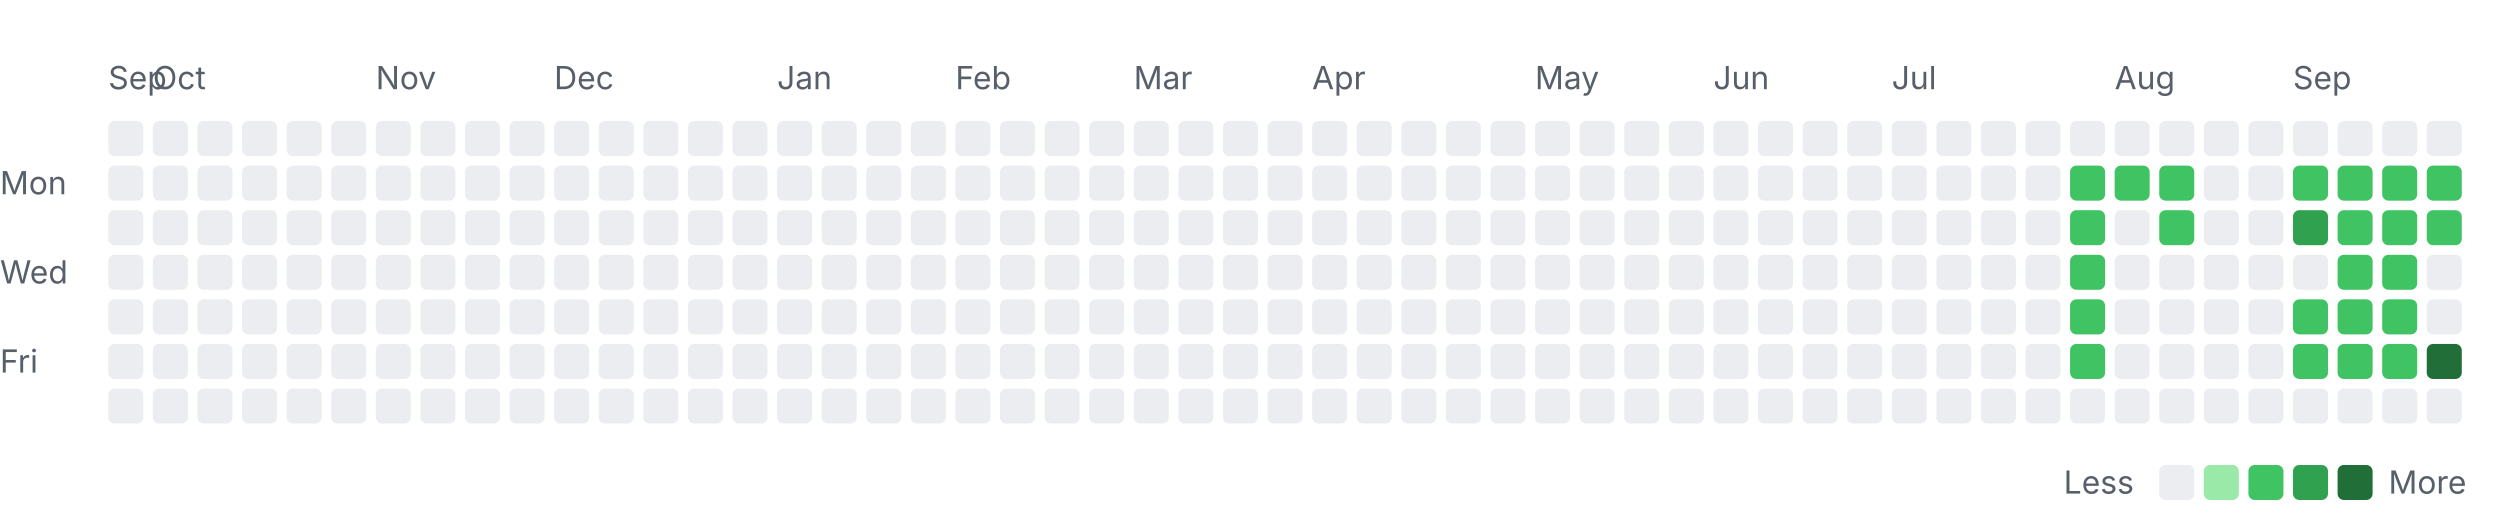
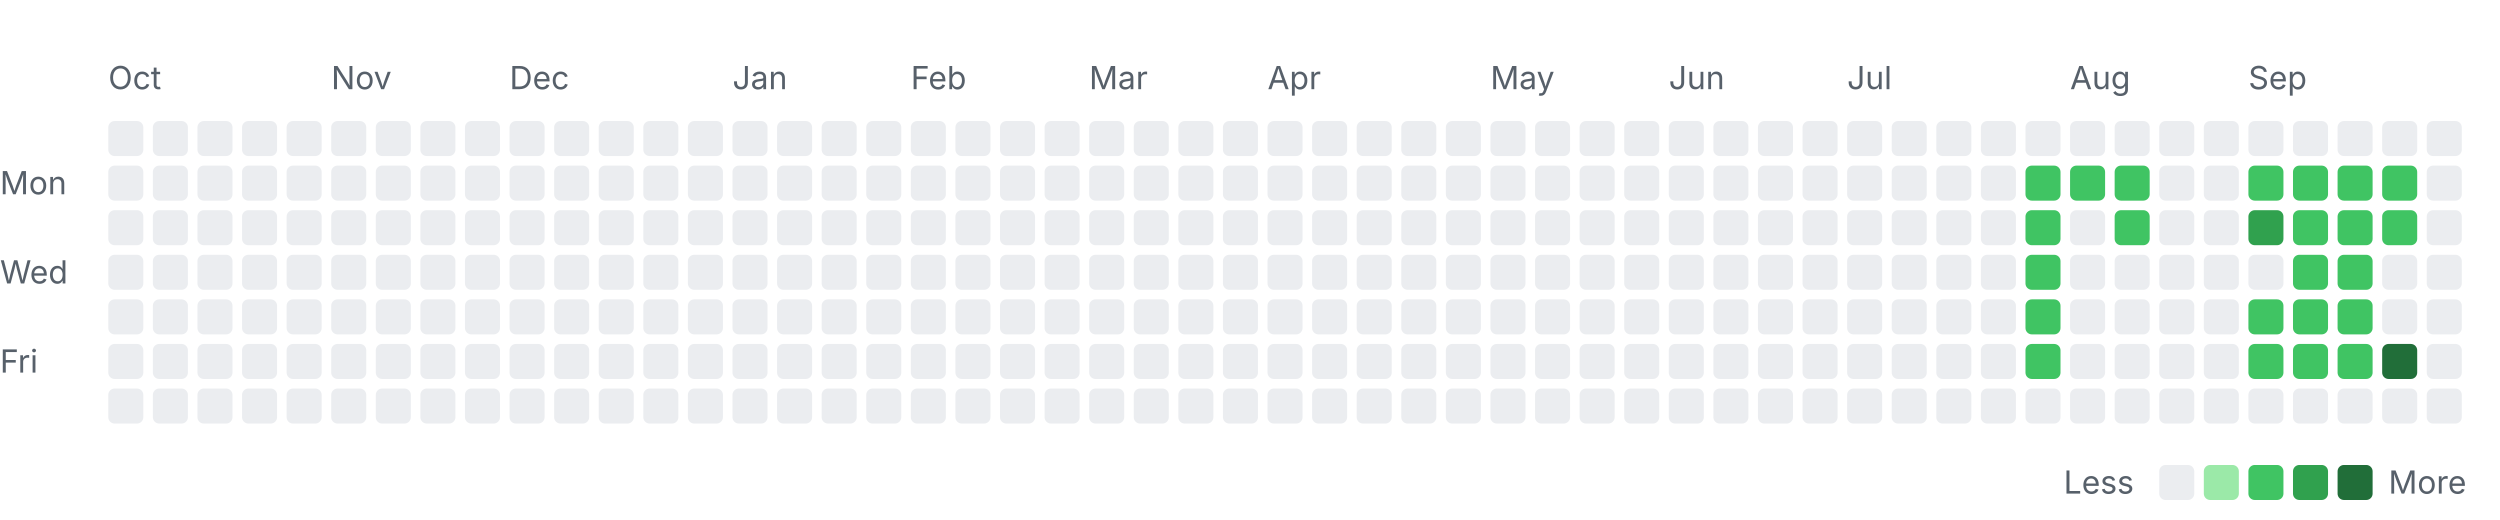
<svg xmlns="http://www.w3.org/2000/svg" width="785" height="163" viewBox="0 0 785 163" role="img" aria-labelledby="title desc">
  <style>
    .label { font: 10px -apple-system, BlinkMacSystemFont, "Segoe UI", sans-serif; fill: #57606a; }
    .month { font-size: 10px; }
    .level-0 { fill: #ebedf0; }
    .level-1 { fill: #9be9a8; }
    .level-2 { fill: #40c463; }
    .level-3 { fill: #30a14e; }
    .level-4 { fill: #216e39; }
    @media (prefers-color-scheme: dark) {
      .label { fill: #8c959f; }
      .level-0 { fill: #161b22; }
      .level-1 { fill: #0e4429; }
      .level-2 { fill: #006d32; }
      .level-3 { fill: #26a641; }
      .level-4 { fill: #39d353; }
    }
  </style>
-   <text class="label month" x="34" y="28">Sep</text>
-   <text class="label month" x="48" y="28">Oct</text>
-   <text class="label month" x="118" y="28">Nov</text>
-   <text class="label month" x="174" y="28">Dec</text>
-   <text class="label month" x="244" y="28">Jan</text>
-   <text class="label month" x="300" y="28">Feb</text>
-   <text class="label month" x="356" y="28">Mar</text>
-   <text class="label month" x="412" y="28">Apr</text>
-   <text class="label month" x="482" y="28">May</text>
-   <text class="label month" x="538" y="28">Jun</text>
-   <text class="label month" x="594" y="28">Jul</text>
-   <text class="label month" x="664" y="28">Aug</text>
-   <text class="label month" x="720" y="28">Sep</text>
+   <text class="label month" x="34" y="28">Oct</text>
+   <text class="label month" x="104" y="28">Nov</text>
+   <text class="label month" x="160" y="28">Dec</text>
+   <text class="label month" x="230" y="28">Jan</text>
+   <text class="label month" x="286" y="28">Feb</text>
+   <text class="label month" x="342" y="28">Mar</text>
+   <text class="label month" x="398" y="28">Apr</text>
+   <text class="label month" x="468" y="28">May</text>
+   <text class="label month" x="524" y="28">Jun</text>
+   <text class="label month" x="580" y="28">Jul</text>
+   <text class="label month" x="650" y="28">Aug</text>
+   <text class="label month" x="706" y="28">Sep</text>
  <text class="label" x="0" y="61">Mon</text>
  <text class="label" x="0" y="89">Wed</text>
  <text class="label" x="0" y="117">Fri</text>
  <rect class="day level-0" x="34" y="38" width="11" height="11" rx="2" />
  <rect class="day level-0" x="34" y="52" width="11" height="11" rx="2" />
  <rect class="day level-0" x="34" y="66" width="11" height="11" rx="2" />
  <rect class="day level-0" x="34" y="80" width="11" height="11" rx="2" />
  <rect class="day level-0" x="34" y="94" width="11" height="11" rx="2" />
  <rect class="day level-0" x="34" y="108" width="11" height="11" rx="2" />
  <rect class="day level-0" x="34" y="122" width="11" height="11" rx="2" />
  <rect class="day level-0" x="48" y="38" width="11" height="11" rx="2" />
  <rect class="day level-0" x="48" y="52" width="11" height="11" rx="2" />
  <rect class="day level-0" x="48" y="66" width="11" height="11" rx="2" />
  <rect class="day level-0" x="48" y="80" width="11" height="11" rx="2" />
  <rect class="day level-0" x="48" y="94" width="11" height="11" rx="2" />
  <rect class="day level-0" x="48" y="108" width="11" height="11" rx="2" />
  <rect class="day level-0" x="48" y="122" width="11" height="11" rx="2" />
  <rect class="day level-0" x="62" y="38" width="11" height="11" rx="2" />
  <rect class="day level-0" x="62" y="52" width="11" height="11" rx="2" />
  <rect class="day level-0" x="62" y="66" width="11" height="11" rx="2" />
  <rect class="day level-0" x="62" y="80" width="11" height="11" rx="2" />
  <rect class="day level-0" x="62" y="94" width="11" height="11" rx="2" />
  <rect class="day level-0" x="62" y="108" width="11" height="11" rx="2" />
  <rect class="day level-0" x="62" y="122" width="11" height="11" rx="2" />
  <rect class="day level-0" x="76" y="38" width="11" height="11" rx="2" />
  <rect class="day level-0" x="76" y="52" width="11" height="11" rx="2" />
  <rect class="day level-0" x="76" y="66" width="11" height="11" rx="2" />
  <rect class="day level-0" x="76" y="80" width="11" height="11" rx="2" />
  <rect class="day level-0" x="76" y="94" width="11" height="11" rx="2" />
  <rect class="day level-0" x="76" y="108" width="11" height="11" rx="2" />
  <rect class="day level-0" x="76" y="122" width="11" height="11" rx="2" />
  <rect class="day level-0" x="90" y="38" width="11" height="11" rx="2" />
  <rect class="day level-0" x="90" y="52" width="11" height="11" rx="2" />
  <rect class="day level-0" x="90" y="66" width="11" height="11" rx="2" />
  <rect class="day level-0" x="90" y="80" width="11" height="11" rx="2" />
  <rect class="day level-0" x="90" y="94" width="11" height="11" rx="2" />
  <rect class="day level-0" x="90" y="108" width="11" height="11" rx="2" />
  <rect class="day level-0" x="90" y="122" width="11" height="11" rx="2" />
  <rect class="day level-0" x="104" y="38" width="11" height="11" rx="2" />
  <rect class="day level-0" x="104" y="52" width="11" height="11" rx="2" />
  <rect class="day level-0" x="104" y="66" width="11" height="11" rx="2" />
  <rect class="day level-0" x="104" y="80" width="11" height="11" rx="2" />
  <rect class="day level-0" x="104" y="94" width="11" height="11" rx="2" />
  <rect class="day level-0" x="104" y="108" width="11" height="11" rx="2" />
  <rect class="day level-0" x="104" y="122" width="11" height="11" rx="2" />
  <rect class="day level-0" x="118" y="38" width="11" height="11" rx="2" />
  <rect class="day level-0" x="118" y="52" width="11" height="11" rx="2" />
  <rect class="day level-0" x="118" y="66" width="11" height="11" rx="2" />
  <rect class="day level-0" x="118" y="80" width="11" height="11" rx="2" />
  <rect class="day level-0" x="118" y="94" width="11" height="11" rx="2" />
  <rect class="day level-0" x="118" y="108" width="11" height="11" rx="2" />
  <rect class="day level-0" x="118" y="122" width="11" height="11" rx="2" />
  <rect class="day level-0" x="132" y="38" width="11" height="11" rx="2" />
  <rect class="day level-0" x="132" y="52" width="11" height="11" rx="2" />
  <rect class="day level-0" x="132" y="66" width="11" height="11" rx="2" />
  <rect class="day level-0" x="132" y="80" width="11" height="11" rx="2" />
  <rect class="day level-0" x="132" y="94" width="11" height="11" rx="2" />
  <rect class="day level-0" x="132" y="108" width="11" height="11" rx="2" />
  <rect class="day level-0" x="132" y="122" width="11" height="11" rx="2" />
  <rect class="day level-0" x="146" y="38" width="11" height="11" rx="2" />
  <rect class="day level-0" x="146" y="52" width="11" height="11" rx="2" />
  <rect class="day level-0" x="146" y="66" width="11" height="11" rx="2" />
  <rect class="day level-0" x="146" y="80" width="11" height="11" rx="2" />
  <rect class="day level-0" x="146" y="94" width="11" height="11" rx="2" />
  <rect class="day level-0" x="146" y="108" width="11" height="11" rx="2" />
  <rect class="day level-0" x="146" y="122" width="11" height="11" rx="2" />
  <rect class="day level-0" x="160" y="38" width="11" height="11" rx="2" />
  <rect class="day level-0" x="160" y="52" width="11" height="11" rx="2" />
  <rect class="day level-0" x="160" y="66" width="11" height="11" rx="2" />
  <rect class="day level-0" x="160" y="80" width="11" height="11" rx="2" />
  <rect class="day level-0" x="160" y="94" width="11" height="11" rx="2" />
  <rect class="day level-0" x="160" y="108" width="11" height="11" rx="2" />
  <rect class="day level-0" x="160" y="122" width="11" height="11" rx="2" />
  <rect class="day level-0" x="174" y="38" width="11" height="11" rx="2" />
  <rect class="day level-0" x="174" y="52" width="11" height="11" rx="2" />
  <rect class="day level-0" x="174" y="66" width="11" height="11" rx="2" />
  <rect class="day level-0" x="174" y="80" width="11" height="11" rx="2" />
  <rect class="day level-0" x="174" y="94" width="11" height="11" rx="2" />
  <rect class="day level-0" x="174" y="108" width="11" height="11" rx="2" />
  <rect class="day level-0" x="174" y="122" width="11" height="11" rx="2" />
  <rect class="day level-0" x="188" y="38" width="11" height="11" rx="2" />
  <rect class="day level-0" x="188" y="52" width="11" height="11" rx="2" />
  <rect class="day level-0" x="188" y="66" width="11" height="11" rx="2" />
  <rect class="day level-0" x="188" y="80" width="11" height="11" rx="2" />
  <rect class="day level-0" x="188" y="94" width="11" height="11" rx="2" />
  <rect class="day level-0" x="188" y="108" width="11" height="11" rx="2" />
  <rect class="day level-0" x="188" y="122" width="11" height="11" rx="2" />
  <rect class="day level-0" x="202" y="38" width="11" height="11" rx="2" />
  <rect class="day level-0" x="202" y="52" width="11" height="11" rx="2" />
  <rect class="day level-0" x="202" y="66" width="11" height="11" rx="2" />
  <rect class="day level-0" x="202" y="80" width="11" height="11" rx="2" />
  <rect class="day level-0" x="202" y="94" width="11" height="11" rx="2" />
  <rect class="day level-0" x="202" y="108" width="11" height="11" rx="2" />
  <rect class="day level-0" x="202" y="122" width="11" height="11" rx="2" />
  <rect class="day level-0" x="216" y="38" width="11" height="11" rx="2" />
  <rect class="day level-0" x="216" y="52" width="11" height="11" rx="2" />
  <rect class="day level-0" x="216" y="66" width="11" height="11" rx="2" />
  <rect class="day level-0" x="216" y="80" width="11" height="11" rx="2" />
  <rect class="day level-0" x="216" y="94" width="11" height="11" rx="2" />
  <rect class="day level-0" x="216" y="108" width="11" height="11" rx="2" />
  <rect class="day level-0" x="216" y="122" width="11" height="11" rx="2" />
  <rect class="day level-0" x="230" y="38" width="11" height="11" rx="2" />
  <rect class="day level-0" x="230" y="52" width="11" height="11" rx="2" />
  <rect class="day level-0" x="230" y="66" width="11" height="11" rx="2" />
  <rect class="day level-0" x="230" y="80" width="11" height="11" rx="2" />
  <rect class="day level-0" x="230" y="94" width="11" height="11" rx="2" />
  <rect class="day level-0" x="230" y="108" width="11" height="11" rx="2" />
  <rect class="day level-0" x="230" y="122" width="11" height="11" rx="2" />
  <rect class="day level-0" x="244" y="38" width="11" height="11" rx="2" />
  <rect class="day level-0" x="244" y="52" width="11" height="11" rx="2" />
  <rect class="day level-0" x="244" y="66" width="11" height="11" rx="2" />
  <rect class="day level-0" x="244" y="80" width="11" height="11" rx="2" />
  <rect class="day level-0" x="244" y="94" width="11" height="11" rx="2" />
  <rect class="day level-0" x="244" y="108" width="11" height="11" rx="2" />
  <rect class="day level-0" x="244" y="122" width="11" height="11" rx="2" />
  <rect class="day level-0" x="258" y="38" width="11" height="11" rx="2" />
  <rect class="day level-0" x="258" y="52" width="11" height="11" rx="2" />
  <rect class="day level-0" x="258" y="66" width="11" height="11" rx="2" />
  <rect class="day level-0" x="258" y="80" width="11" height="11" rx="2" />
  <rect class="day level-0" x="258" y="94" width="11" height="11" rx="2" />
  <rect class="day level-0" x="258" y="108" width="11" height="11" rx="2" />
  <rect class="day level-0" x="258" y="122" width="11" height="11" rx="2" />
  <rect class="day level-0" x="272" y="38" width="11" height="11" rx="2" />
  <rect class="day level-0" x="272" y="52" width="11" height="11" rx="2" />
  <rect class="day level-0" x="272" y="66" width="11" height="11" rx="2" />
  <rect class="day level-0" x="272" y="80" width="11" height="11" rx="2" />
  <rect class="day level-0" x="272" y="94" width="11" height="11" rx="2" />
  <rect class="day level-0" x="272" y="108" width="11" height="11" rx="2" />
  <rect class="day level-0" x="272" y="122" width="11" height="11" rx="2" />
  <rect class="day level-0" x="286" y="38" width="11" height="11" rx="2" />
  <rect class="day level-0" x="286" y="52" width="11" height="11" rx="2" />
  <rect class="day level-0" x="286" y="66" width="11" height="11" rx="2" />
  <rect class="day level-0" x="286" y="80" width="11" height="11" rx="2" />
  <rect class="day level-0" x="286" y="94" width="11" height="11" rx="2" />
  <rect class="day level-0" x="286" y="108" width="11" height="11" rx="2" />
  <rect class="day level-0" x="286" y="122" width="11" height="11" rx="2" />
  <rect class="day level-0" x="300" y="38" width="11" height="11" rx="2" />
  <rect class="day level-0" x="300" y="52" width="11" height="11" rx="2" />
  <rect class="day level-0" x="300" y="66" width="11" height="11" rx="2" />
  <rect class="day level-0" x="300" y="80" width="11" height="11" rx="2" />
  <rect class="day level-0" x="300" y="94" width="11" height="11" rx="2" />
  <rect class="day level-0" x="300" y="108" width="11" height="11" rx="2" />
  <rect class="day level-0" x="300" y="122" width="11" height="11" rx="2" />
  <rect class="day level-0" x="314" y="38" width="11" height="11" rx="2" />
  <rect class="day level-0" x="314" y="52" width="11" height="11" rx="2" />
  <rect class="day level-0" x="314" y="66" width="11" height="11" rx="2" />
  <rect class="day level-0" x="314" y="80" width="11" height="11" rx="2" />
  <rect class="day level-0" x="314" y="94" width="11" height="11" rx="2" />
  <rect class="day level-0" x="314" y="108" width="11" height="11" rx="2" />
  <rect class="day level-0" x="314" y="122" width="11" height="11" rx="2" />
  <rect class="day level-0" x="328" y="38" width="11" height="11" rx="2" />
  <rect class="day level-0" x="328" y="52" width="11" height="11" rx="2" />
  <rect class="day level-0" x="328" y="66" width="11" height="11" rx="2" />
  <rect class="day level-0" x="328" y="80" width="11" height="11" rx="2" />
  <rect class="day level-0" x="328" y="94" width="11" height="11" rx="2" />
  <rect class="day level-0" x="328" y="108" width="11" height="11" rx="2" />
  <rect class="day level-0" x="328" y="122" width="11" height="11" rx="2" />
  <rect class="day level-0" x="342" y="38" width="11" height="11" rx="2" />
  <rect class="day level-0" x="342" y="52" width="11" height="11" rx="2" />
  <rect class="day level-0" x="342" y="66" width="11" height="11" rx="2" />
  <rect class="day level-0" x="342" y="80" width="11" height="11" rx="2" />
  <rect class="day level-0" x="342" y="94" width="11" height="11" rx="2" />
  <rect class="day level-0" x="342" y="108" width="11" height="11" rx="2" />
  <rect class="day level-0" x="342" y="122" width="11" height="11" rx="2" />
  <rect class="day level-0" x="356" y="38" width="11" height="11" rx="2" />
  <rect class="day level-0" x="356" y="52" width="11" height="11" rx="2" />
  <rect class="day level-0" x="356" y="66" width="11" height="11" rx="2" />
  <rect class="day level-0" x="356" y="80" width="11" height="11" rx="2" />
  <rect class="day level-0" x="356" y="94" width="11" height="11" rx="2" />
  <rect class="day level-0" x="356" y="108" width="11" height="11" rx="2" />
  <rect class="day level-0" x="356" y="122" width="11" height="11" rx="2" />
  <rect class="day level-0" x="370" y="38" width="11" height="11" rx="2" />
  <rect class="day level-0" x="370" y="52" width="11" height="11" rx="2" />
  <rect class="day level-0" x="370" y="66" width="11" height="11" rx="2" />
  <rect class="day level-0" x="370" y="80" width="11" height="11" rx="2" />
  <rect class="day level-0" x="370" y="94" width="11" height="11" rx="2" />
  <rect class="day level-0" x="370" y="108" width="11" height="11" rx="2" />
  <rect class="day level-0" x="370" y="122" width="11" height="11" rx="2" />
  <rect class="day level-0" x="384" y="38" width="11" height="11" rx="2" />
  <rect class="day level-0" x="384" y="52" width="11" height="11" rx="2" />
  <rect class="day level-0" x="384" y="66" width="11" height="11" rx="2" />
  <rect class="day level-0" x="384" y="80" width="11" height="11" rx="2" />
  <rect class="day level-0" x="384" y="94" width="11" height="11" rx="2" />
  <rect class="day level-0" x="384" y="108" width="11" height="11" rx="2" />
  <rect class="day level-0" x="384" y="122" width="11" height="11" rx="2" />
  <rect class="day level-0" x="398" y="38" width="11" height="11" rx="2" />
  <rect class="day level-0" x="398" y="52" width="11" height="11" rx="2" />
  <rect class="day level-0" x="398" y="66" width="11" height="11" rx="2" />
  <rect class="day level-0" x="398" y="80" width="11" height="11" rx="2" />
  <rect class="day level-0" x="398" y="94" width="11" height="11" rx="2" />
  <rect class="day level-0" x="398" y="108" width="11" height="11" rx="2" />
  <rect class="day level-0" x="398" y="122" width="11" height="11" rx="2" />
  <rect class="day level-0" x="412" y="38" width="11" height="11" rx="2" />
  <rect class="day level-0" x="412" y="52" width="11" height="11" rx="2" />
  <rect class="day level-0" x="412" y="66" width="11" height="11" rx="2" />
  <rect class="day level-0" x="412" y="80" width="11" height="11" rx="2" />
  <rect class="day level-0" x="412" y="94" width="11" height="11" rx="2" />
  <rect class="day level-0" x="412" y="108" width="11" height="11" rx="2" />
  <rect class="day level-0" x="412" y="122" width="11" height="11" rx="2" />
  <rect class="day level-0" x="426" y="38" width="11" height="11" rx="2" />
  <rect class="day level-0" x="426" y="52" width="11" height="11" rx="2" />
  <rect class="day level-0" x="426" y="66" width="11" height="11" rx="2" />
  <rect class="day level-0" x="426" y="80" width="11" height="11" rx="2" />
  <rect class="day level-0" x="426" y="94" width="11" height="11" rx="2" />
  <rect class="day level-0" x="426" y="108" width="11" height="11" rx="2" />
  <rect class="day level-0" x="426" y="122" width="11" height="11" rx="2" />
  <rect class="day level-0" x="440" y="38" width="11" height="11" rx="2" />
  <rect class="day level-0" x="440" y="52" width="11" height="11" rx="2" />
  <rect class="day level-0" x="440" y="66" width="11" height="11" rx="2" />
  <rect class="day level-0" x="440" y="80" width="11" height="11" rx="2" />
  <rect class="day level-0" x="440" y="94" width="11" height="11" rx="2" />
  <rect class="day level-0" x="440" y="108" width="11" height="11" rx="2" />
  <rect class="day level-0" x="440" y="122" width="11" height="11" rx="2" />
  <rect class="day level-0" x="454" y="38" width="11" height="11" rx="2" />
  <rect class="day level-0" x="454" y="52" width="11" height="11" rx="2" />
  <rect class="day level-0" x="454" y="66" width="11" height="11" rx="2" />
  <rect class="day level-0" x="454" y="80" width="11" height="11" rx="2" />
  <rect class="day level-0" x="454" y="94" width="11" height="11" rx="2" />
  <rect class="day level-0" x="454" y="108" width="11" height="11" rx="2" />
  <rect class="day level-0" x="454" y="122" width="11" height="11" rx="2" />
  <rect class="day level-0" x="468" y="38" width="11" height="11" rx="2" />
  <rect class="day level-0" x="468" y="52" width="11" height="11" rx="2" />
  <rect class="day level-0" x="468" y="66" width="11" height="11" rx="2" />
  <rect class="day level-0" x="468" y="80" width="11" height="11" rx="2" />
  <rect class="day level-0" x="468" y="94" width="11" height="11" rx="2" />
  <rect class="day level-0" x="468" y="108" width="11" height="11" rx="2" />
  <rect class="day level-0" x="468" y="122" width="11" height="11" rx="2" />
  <rect class="day level-0" x="482" y="38" width="11" height="11" rx="2" />
  <rect class="day level-0" x="482" y="52" width="11" height="11" rx="2" />
  <rect class="day level-0" x="482" y="66" width="11" height="11" rx="2" />
  <rect class="day level-0" x="482" y="80" width="11" height="11" rx="2" />
  <rect class="day level-0" x="482" y="94" width="11" height="11" rx="2" />
  <rect class="day level-0" x="482" y="108" width="11" height="11" rx="2" />
  <rect class="day level-0" x="482" y="122" width="11" height="11" rx="2" />
  <rect class="day level-0" x="496" y="38" width="11" height="11" rx="2" />
  <rect class="day level-0" x="496" y="52" width="11" height="11" rx="2" />
  <rect class="day level-0" x="496" y="66" width="11" height="11" rx="2" />
  <rect class="day level-0" x="496" y="80" width="11" height="11" rx="2" />
  <rect class="day level-0" x="496" y="94" width="11" height="11" rx="2" />
  <rect class="day level-0" x="496" y="108" width="11" height="11" rx="2" />
  <rect class="day level-0" x="496" y="122" width="11" height="11" rx="2" />
  <rect class="day level-0" x="510" y="38" width="11" height="11" rx="2" />
  <rect class="day level-0" x="510" y="52" width="11" height="11" rx="2" />
  <rect class="day level-0" x="510" y="66" width="11" height="11" rx="2" />
  <rect class="day level-0" x="510" y="80" width="11" height="11" rx="2" />
  <rect class="day level-0" x="510" y="94" width="11" height="11" rx="2" />
  <rect class="day level-0" x="510" y="108" width="11" height="11" rx="2" />
  <rect class="day level-0" x="510" y="122" width="11" height="11" rx="2" />
  <rect class="day level-0" x="524" y="38" width="11" height="11" rx="2" />
  <rect class="day level-0" x="524" y="52" width="11" height="11" rx="2" />
  <rect class="day level-0" x="524" y="66" width="11" height="11" rx="2" />
  <rect class="day level-0" x="524" y="80" width="11" height="11" rx="2" />
  <rect class="day level-0" x="524" y="94" width="11" height="11" rx="2" />
  <rect class="day level-0" x="524" y="108" width="11" height="11" rx="2" />
  <rect class="day level-0" x="524" y="122" width="11" height="11" rx="2" />
  <rect class="day level-0" x="538" y="38" width="11" height="11" rx="2" />
  <rect class="day level-0" x="538" y="52" width="11" height="11" rx="2" />
  <rect class="day level-0" x="538" y="66" width="11" height="11" rx="2" />
  <rect class="day level-0" x="538" y="80" width="11" height="11" rx="2" />
  <rect class="day level-0" x="538" y="94" width="11" height="11" rx="2" />
  <rect class="day level-0" x="538" y="108" width="11" height="11" rx="2" />
  <rect class="day level-0" x="538" y="122" width="11" height="11" rx="2" />
  <rect class="day level-0" x="552" y="38" width="11" height="11" rx="2" />
  <rect class="day level-0" x="552" y="52" width="11" height="11" rx="2" />
  <rect class="day level-0" x="552" y="66" width="11" height="11" rx="2" />
  <rect class="day level-0" x="552" y="80" width="11" height="11" rx="2" />
  <rect class="day level-0" x="552" y="94" width="11" height="11" rx="2" />
  <rect class="day level-0" x="552" y="108" width="11" height="11" rx="2" />
  <rect class="day level-0" x="552" y="122" width="11" height="11" rx="2" />
  <rect class="day level-0" x="566" y="38" width="11" height="11" rx="2" />
  <rect class="day level-0" x="566" y="52" width="11" height="11" rx="2" />
  <rect class="day level-0" x="566" y="66" width="11" height="11" rx="2" />
  <rect class="day level-0" x="566" y="80" width="11" height="11" rx="2" />
  <rect class="day level-0" x="566" y="94" width="11" height="11" rx="2" />
  <rect class="day level-0" x="566" y="108" width="11" height="11" rx="2" />
  <rect class="day level-0" x="566" y="122" width="11" height="11" rx="2" />
  <rect class="day level-0" x="580" y="38" width="11" height="11" rx="2" />
  <rect class="day level-0" x="580" y="52" width="11" height="11" rx="2" />
  <rect class="day level-0" x="580" y="66" width="11" height="11" rx="2" />
  <rect class="day level-0" x="580" y="80" width="11" height="11" rx="2" />
  <rect class="day level-0" x="580" y="94" width="11" height="11" rx="2" />
  <rect class="day level-0" x="580" y="108" width="11" height="11" rx="2" />
  <rect class="day level-0" x="580" y="122" width="11" height="11" rx="2" />
  <rect class="day level-0" x="594" y="38" width="11" height="11" rx="2" />
  <rect class="day level-0" x="594" y="52" width="11" height="11" rx="2" />
  <rect class="day level-0" x="594" y="66" width="11" height="11" rx="2" />
  <rect class="day level-0" x="594" y="80" width="11" height="11" rx="2" />
  <rect class="day level-0" x="594" y="94" width="11" height="11" rx="2" />
  <rect class="day level-0" x="594" y="108" width="11" height="11" rx="2" />
  <rect class="day level-0" x="594" y="122" width="11" height="11" rx="2" />
  <rect class="day level-0" x="608" y="38" width="11" height="11" rx="2" />
  <rect class="day level-0" x="608" y="52" width="11" height="11" rx="2" />
  <rect class="day level-0" x="608" y="66" width="11" height="11" rx="2" />
  <rect class="day level-0" x="608" y="80" width="11" height="11" rx="2" />
  <rect class="day level-0" x="608" y="94" width="11" height="11" rx="2" />
  <rect class="day level-0" x="608" y="108" width="11" height="11" rx="2" />
  <rect class="day level-0" x="608" y="122" width="11" height="11" rx="2" />
  <rect class="day level-0" x="622" y="38" width="11" height="11" rx="2" />
  <rect class="day level-0" x="622" y="52" width="11" height="11" rx="2" />
  <rect class="day level-0" x="622" y="66" width="11" height="11" rx="2" />
  <rect class="day level-0" x="622" y="80" width="11" height="11" rx="2" />
  <rect class="day level-0" x="622" y="94" width="11" height="11" rx="2" />
  <rect class="day level-0" x="622" y="108" width="11" height="11" rx="2" />
  <rect class="day level-0" x="622" y="122" width="11" height="11" rx="2" />
  <rect class="day level-0" x="636" y="38" width="11" height="11" rx="2" />
-   <rect class="day level-0" x="636" y="52" width="11" height="11" rx="2" />
-   <rect class="day level-0" x="636" y="66" width="11" height="11" rx="2" />
-   <rect class="day level-0" x="636" y="80" width="11" height="11" rx="2" />
-   <rect class="day level-0" x="636" y="94" width="11" height="11" rx="2" />
-   <rect class="day level-0" x="636" y="108" width="11" height="11" rx="2" />
+   <rect class="day level-2" x="636" y="52" width="11" height="11" rx="2" />
+   <rect class="day level-2" x="636" y="66" width="11" height="11" rx="2" />
+   <rect class="day level-2" x="636" y="80" width="11" height="11" rx="2" />
+   <rect class="day level-2" x="636" y="94" width="11" height="11" rx="2" />
+   <rect class="day level-2" x="636" y="108" width="11" height="11" rx="2" />
  <rect class="day level-0" x="636" y="122" width="11" height="11" rx="2" />
  <rect class="day level-0" x="650" y="38" width="11" height="11" rx="2" />
  <rect class="day level-2" x="650" y="52" width="11" height="11" rx="2" />
-   <rect class="day level-2" x="650" y="66" width="11" height="11" rx="2" />
-   <rect class="day level-2" x="650" y="80" width="11" height="11" rx="2" />
-   <rect class="day level-2" x="650" y="94" width="11" height="11" rx="2" />
-   <rect class="day level-2" x="650" y="108" width="11" height="11" rx="2" />
+   <rect class="day level-0" x="650" y="66" width="11" height="11" rx="2" />
+   <rect class="day level-0" x="650" y="80" width="11" height="11" rx="2" />
+   <rect class="day level-0" x="650" y="94" width="11" height="11" rx="2" />
+   <rect class="day level-0" x="650" y="108" width="11" height="11" rx="2" />
  <rect class="day level-0" x="650" y="122" width="11" height="11" rx="2" />
  <rect class="day level-0" x="664" y="38" width="11" height="11" rx="2" />
  <rect class="day level-2" x="664" y="52" width="11" height="11" rx="2" />
-   <rect class="day level-0" x="664" y="66" width="11" height="11" rx="2" />
+   <rect class="day level-2" x="664" y="66" width="11" height="11" rx="2" />
  <rect class="day level-0" x="664" y="80" width="11" height="11" rx="2" />
  <rect class="day level-0" x="664" y="94" width="11" height="11" rx="2" />
  <rect class="day level-0" x="664" y="108" width="11" height="11" rx="2" />
  <rect class="day level-0" x="664" y="122" width="11" height="11" rx="2" />
  <rect class="day level-0" x="678" y="38" width="11" height="11" rx="2" />
-   <rect class="day level-2" x="678" y="52" width="11" height="11" rx="2" />
-   <rect class="day level-2" x="678" y="66" width="11" height="11" rx="2" />
+   <rect class="day level-0" x="678" y="52" width="11" height="11" rx="2" />
+   <rect class="day level-0" x="678" y="66" width="11" height="11" rx="2" />
  <rect class="day level-0" x="678" y="80" width="11" height="11" rx="2" />
  <rect class="day level-0" x="678" y="94" width="11" height="11" rx="2" />
  <rect class="day level-0" x="678" y="108" width="11" height="11" rx="2" />
  <rect class="day level-0" x="678" y="122" width="11" height="11" rx="2" />
  <rect class="day level-0" x="692" y="38" width="11" height="11" rx="2" />
  <rect class="day level-0" x="692" y="52" width="11" height="11" rx="2" />
  <rect class="day level-0" x="692" y="66" width="11" height="11" rx="2" />
  <rect class="day level-0" x="692" y="80" width="11" height="11" rx="2" />
  <rect class="day level-0" x="692" y="94" width="11" height="11" rx="2" />
  <rect class="day level-0" x="692" y="108" width="11" height="11" rx="2" />
  <rect class="day level-0" x="692" y="122" width="11" height="11" rx="2" />
  <rect class="day level-0" x="706" y="38" width="11" height="11" rx="2" />
-   <rect class="day level-0" x="706" y="52" width="11" height="11" rx="2" />
-   <rect class="day level-0" x="706" y="66" width="11" height="11" rx="2" />
+   <rect class="day level-2" x="706" y="52" width="11" height="11" rx="2" />
+   <rect class="day level-3" x="706" y="66" width="11" height="11" rx="2" />
  <rect class="day level-0" x="706" y="80" width="11" height="11" rx="2" />
-   <rect class="day level-0" x="706" y="94" width="11" height="11" rx="2" />
-   <rect class="day level-0" x="706" y="108" width="11" height="11" rx="2" />
+   <rect class="day level-2" x="706" y="94" width="11" height="11" rx="2" />
+   <rect class="day level-2" x="706" y="108" width="11" height="11" rx="2" />
  <rect class="day level-0" x="706" y="122" width="11" height="11" rx="2" />
  <rect class="day level-0" x="720" y="38" width="11" height="11" rx="2" />
  <rect class="day level-2" x="720" y="52" width="11" height="11" rx="2" />
-   <rect class="day level-3" x="720" y="66" width="11" height="11" rx="2" />
-   <rect class="day level-0" x="720" y="80" width="11" height="11" rx="2" />
+   <rect class="day level-2" x="720" y="66" width="11" height="11" rx="2" />
+   <rect class="day level-2" x="720" y="80" width="11" height="11" rx="2" />
  <rect class="day level-2" x="720" y="94" width="11" height="11" rx="2" />
  <rect class="day level-2" x="720" y="108" width="11" height="11" rx="2" />
  <rect class="day level-0" x="720" y="122" width="11" height="11" rx="2" />
  <rect class="day level-0" x="734" y="38" width="11" height="11" rx="2" />
  <rect class="day level-2" x="734" y="52" width="11" height="11" rx="2" />
  <rect class="day level-2" x="734" y="66" width="11" height="11" rx="2" />
  <rect class="day level-2" x="734" y="80" width="11" height="11" rx="2" />
  <rect class="day level-2" x="734" y="94" width="11" height="11" rx="2" />
  <rect class="day level-2" x="734" y="108" width="11" height="11" rx="2" />
  <rect class="day level-0" x="734" y="122" width="11" height="11" rx="2" />
  <rect class="day level-0" x="748" y="38" width="11" height="11" rx="2" />
  <rect class="day level-2" x="748" y="52" width="11" height="11" rx="2" />
  <rect class="day level-2" x="748" y="66" width="11" height="11" rx="2" />
-   <rect class="day level-2" x="748" y="80" width="11" height="11" rx="2" />
-   <rect class="day level-2" x="748" y="94" width="11" height="11" rx="2" />
-   <rect class="day level-2" x="748" y="108" width="11" height="11" rx="2" />
+   <rect class="day level-0" x="748" y="80" width="11" height="11" rx="2" />
+   <rect class="day level-0" x="748" y="94" width="11" height="11" rx="2" />
+   <rect class="day level-4" x="748" y="108" width="11" height="11" rx="2" />
  <rect class="day level-0" x="748" y="122" width="11" height="11" rx="2" />
  <rect class="day level-0" x="762" y="38" width="11" height="11" rx="2" />
-   <rect class="day level-2" x="762" y="52" width="11" height="11" rx="2" />
-   <rect class="day level-2" x="762" y="66" width="11" height="11" rx="2" />
+   <rect class="day level-0" x="762" y="52" width="11" height="11" rx="2" />
+   <rect class="day level-0" x="762" y="66" width="11" height="11" rx="2" />
  <rect class="day level-0" x="762" y="80" width="11" height="11" rx="2" />
  <rect class="day level-0" x="762" y="94" width="11" height="11" rx="2" />
-   <rect class="day level-4" x="762" y="108" width="11" height="11" rx="2" />
+   <rect class="day level-0" x="762" y="108" width="11" height="11" rx="2" />
  <rect class="day level-0" x="762" y="122" width="11" height="11" rx="2" />
  <text class="label" x="648" y="155">Less</text>
  <rect class="day level-0" x="678" y="146" width="11" height="11" rx="2" />
  <rect class="day level-1" x="692" y="146" width="11" height="11" rx="2" />
  <rect class="day level-2" x="706" y="146" width="11" height="11" rx="2" />
  <rect class="day level-3" x="720" y="146" width="11" height="11" rx="2" />
  <rect class="day level-4" x="734" y="146" width="11" height="11" rx="2" />
  <text class="label" x="750" y="155">More</text>
</svg>
